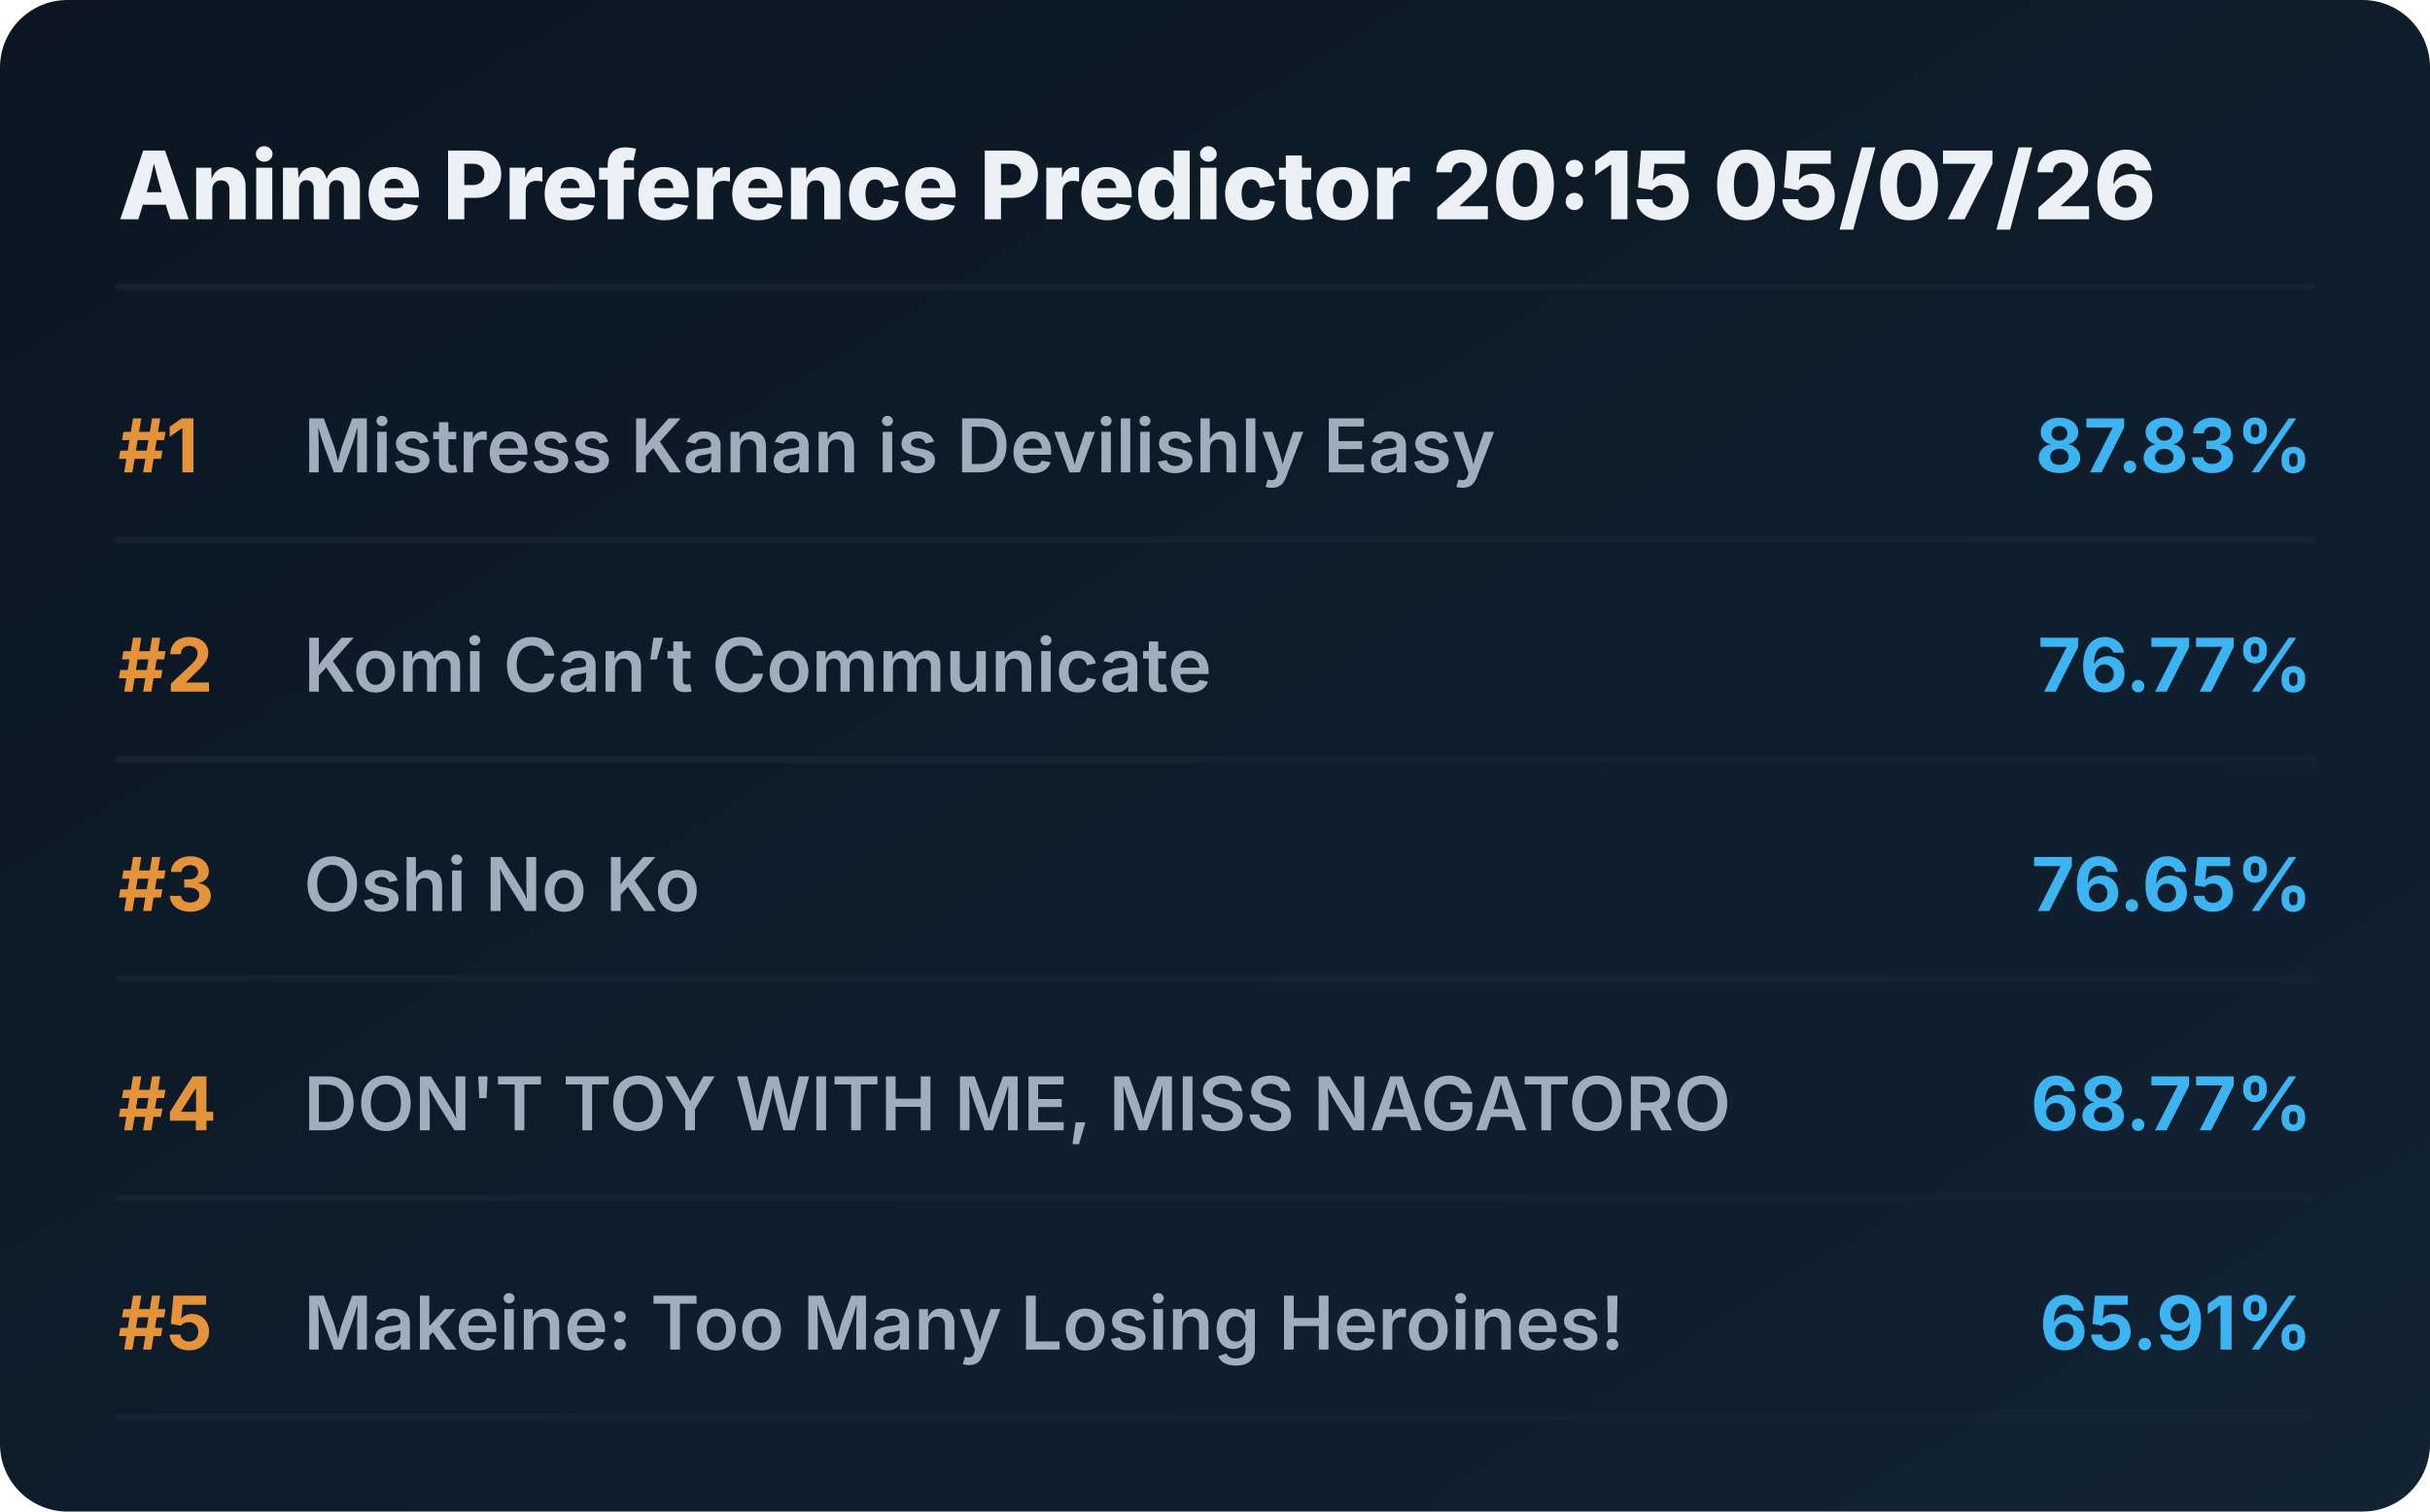
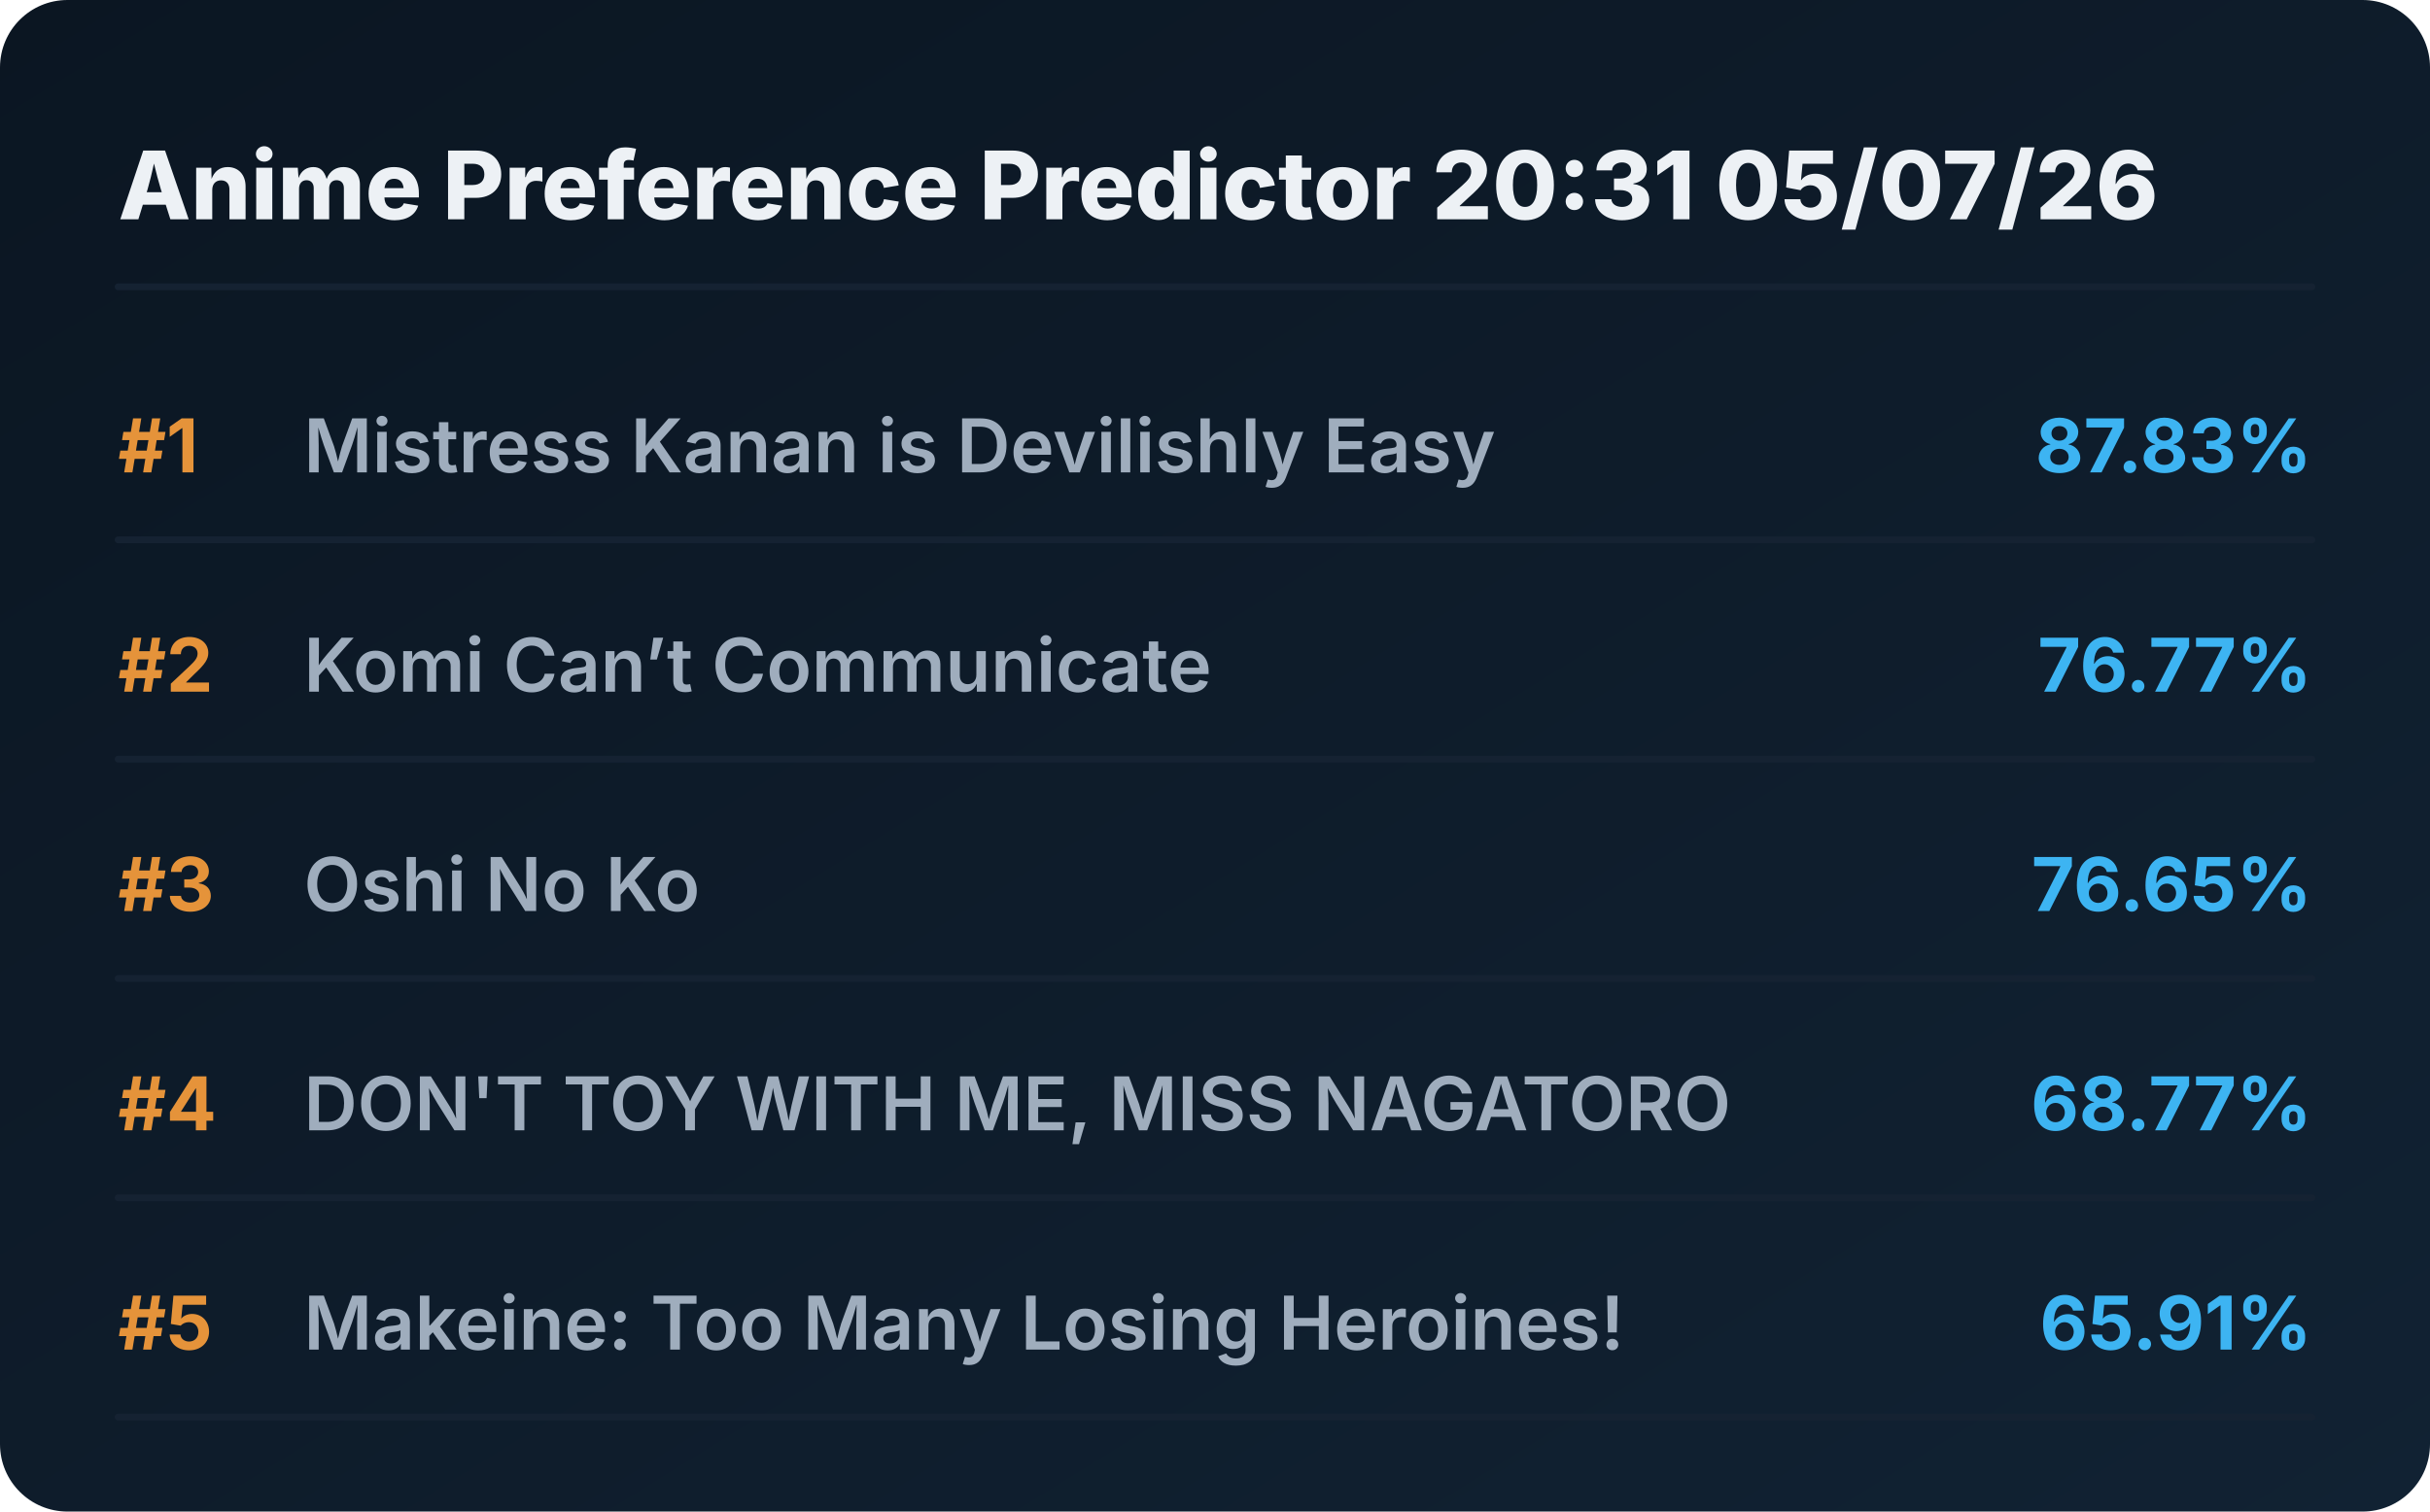
<svg xmlns="http://www.w3.org/2000/svg" viewBox="0 0 720 448" preserveAspectRatio="xMidYMid meet" style="width: 100%; height: auto; max-width: 720px;">
  <defs>
    <linearGradient id="boxGrad" x1="0%" y1="0%" x2="100%" y2="100%">
      <stop offset="0%" stop-color="#0b1622" />
      <stop offset="100%" stop-color="#112233" />
    </linearGradient>
    <clipPath id="titleClip">
      <rect x="90" y="0" width="510" height="100%" />
    </clipPath>
  </defs>
  <style>
    .bg { fill: url(#boxGrad); rx: 20px; }
    .header { font-family: 'Overpass', 'Inter', system-ui, sans-serif; font-weight: 800; font-size: 28px; fill: #edf1f5; }
    .rank { font-family: 'Overpass', 'Inter', system-ui, sans-serif; font-weight: 700; font-size: 22px; fill: #e5933a; }
    .title { font-family: 'Overpass', 'Inter', system-ui, sans-serif; font-weight: 600; font-size: 22px; fill: #9fadbd; }
    .score { font-family: 'Overpass', 'Inter', system-ui, sans-serif; font-weight: 700; font-size: 22px; fill: #3db4f2; }
    .line { stroke: #152232; stroke-width: 2; stroke-linecap: round; }
  </style>
  <rect class="bg" width="720" height="448" />
-   <text x="35" y="65" class="header">Anime Preference Predictor 20:15 05/07/26</text>
+   <text x="35" y="65" class="header">Anime Preference Predictor 20:31 05/07/26</text>
  <line x1="35" y1="85" x2="685" y2="85" class="line" />
  <g transform="translate(0, 0)">
    <text x="35" y="140" class="rank">#1</text>
    <text x="90" y="140" class="title">Mistress Kanan is Devilishly Easy</text>
    <text x="685" y="140" class="score" text-anchor="end">87.83%</text>
    <line x1="35" y1="160" x2="685" y2="160" class="line" />
  </g>
  <g transform="translate(0, 65)">
    <text x="35" y="140" class="rank">#2</text>
    <text x="90" y="140" class="title">Komi Can’t Communicate</text>
    <text x="685" y="140" class="score" text-anchor="end">76.77%</text>
    <line x1="35" y1="160" x2="685" y2="160" class="line" />
  </g>
  <g transform="translate(0, 130)">
    <text x="35" y="140" class="rank">#3</text>
    <text x="90" y="140" class="title">Oshi No Ko</text>
    <text x="685" y="140" class="score" text-anchor="end">76.65%</text>
    <line x1="35" y1="160" x2="685" y2="160" class="line" />
  </g>
  <g transform="translate(0, 195)">
    <text x="35" y="140" class="rank">#4</text>
    <text x="90" y="140" class="title">DON'T TOY WITH ME, MISS NAGATORO</text>
    <text x="685" y="140" class="score" text-anchor="end">68.77%</text>
    <line x1="35" y1="160" x2="685" y2="160" class="line" />
  </g>
  <g transform="translate(0, 260)">
    <text x="35" y="140" class="rank">#5</text>
    <text x="90" y="140" class="title">Makeine: Too Many Losing Heroines!</text>
    <text x="685" y="140" class="score" text-anchor="end">65.91%</text>
    <line x1="35" y1="160" x2="685" y2="160" class="line" />
  </g>
</svg>
